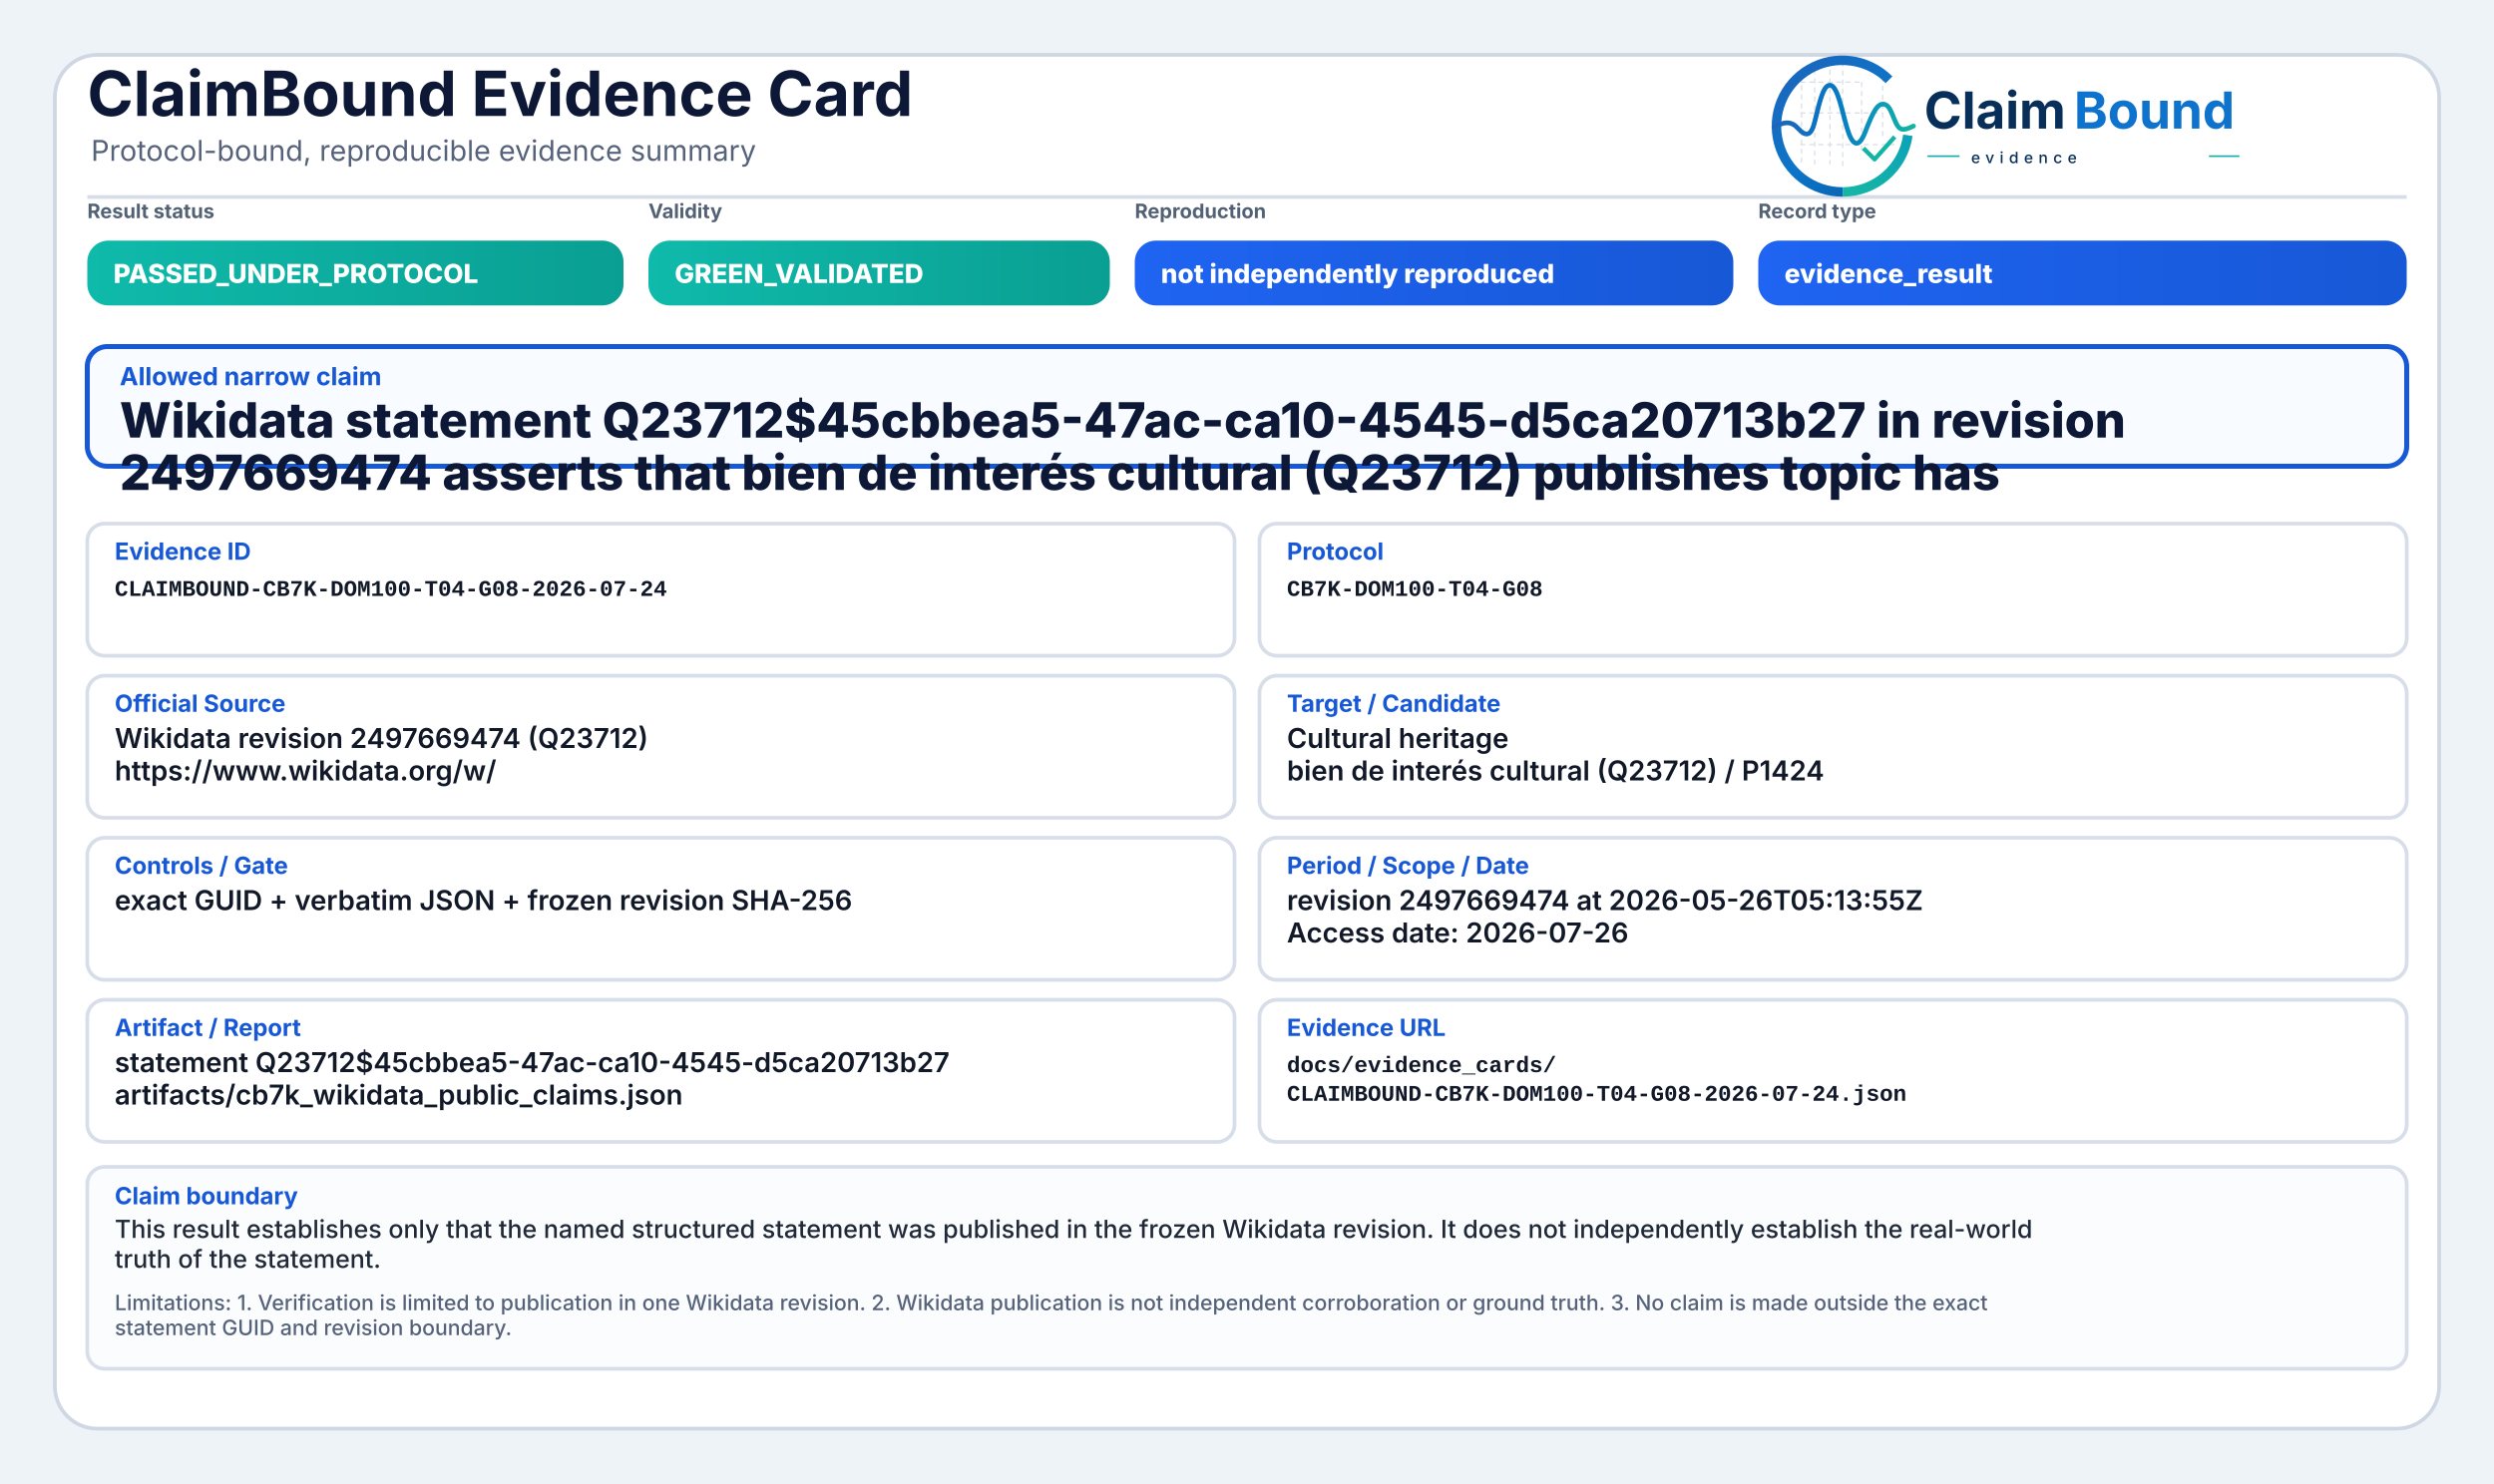
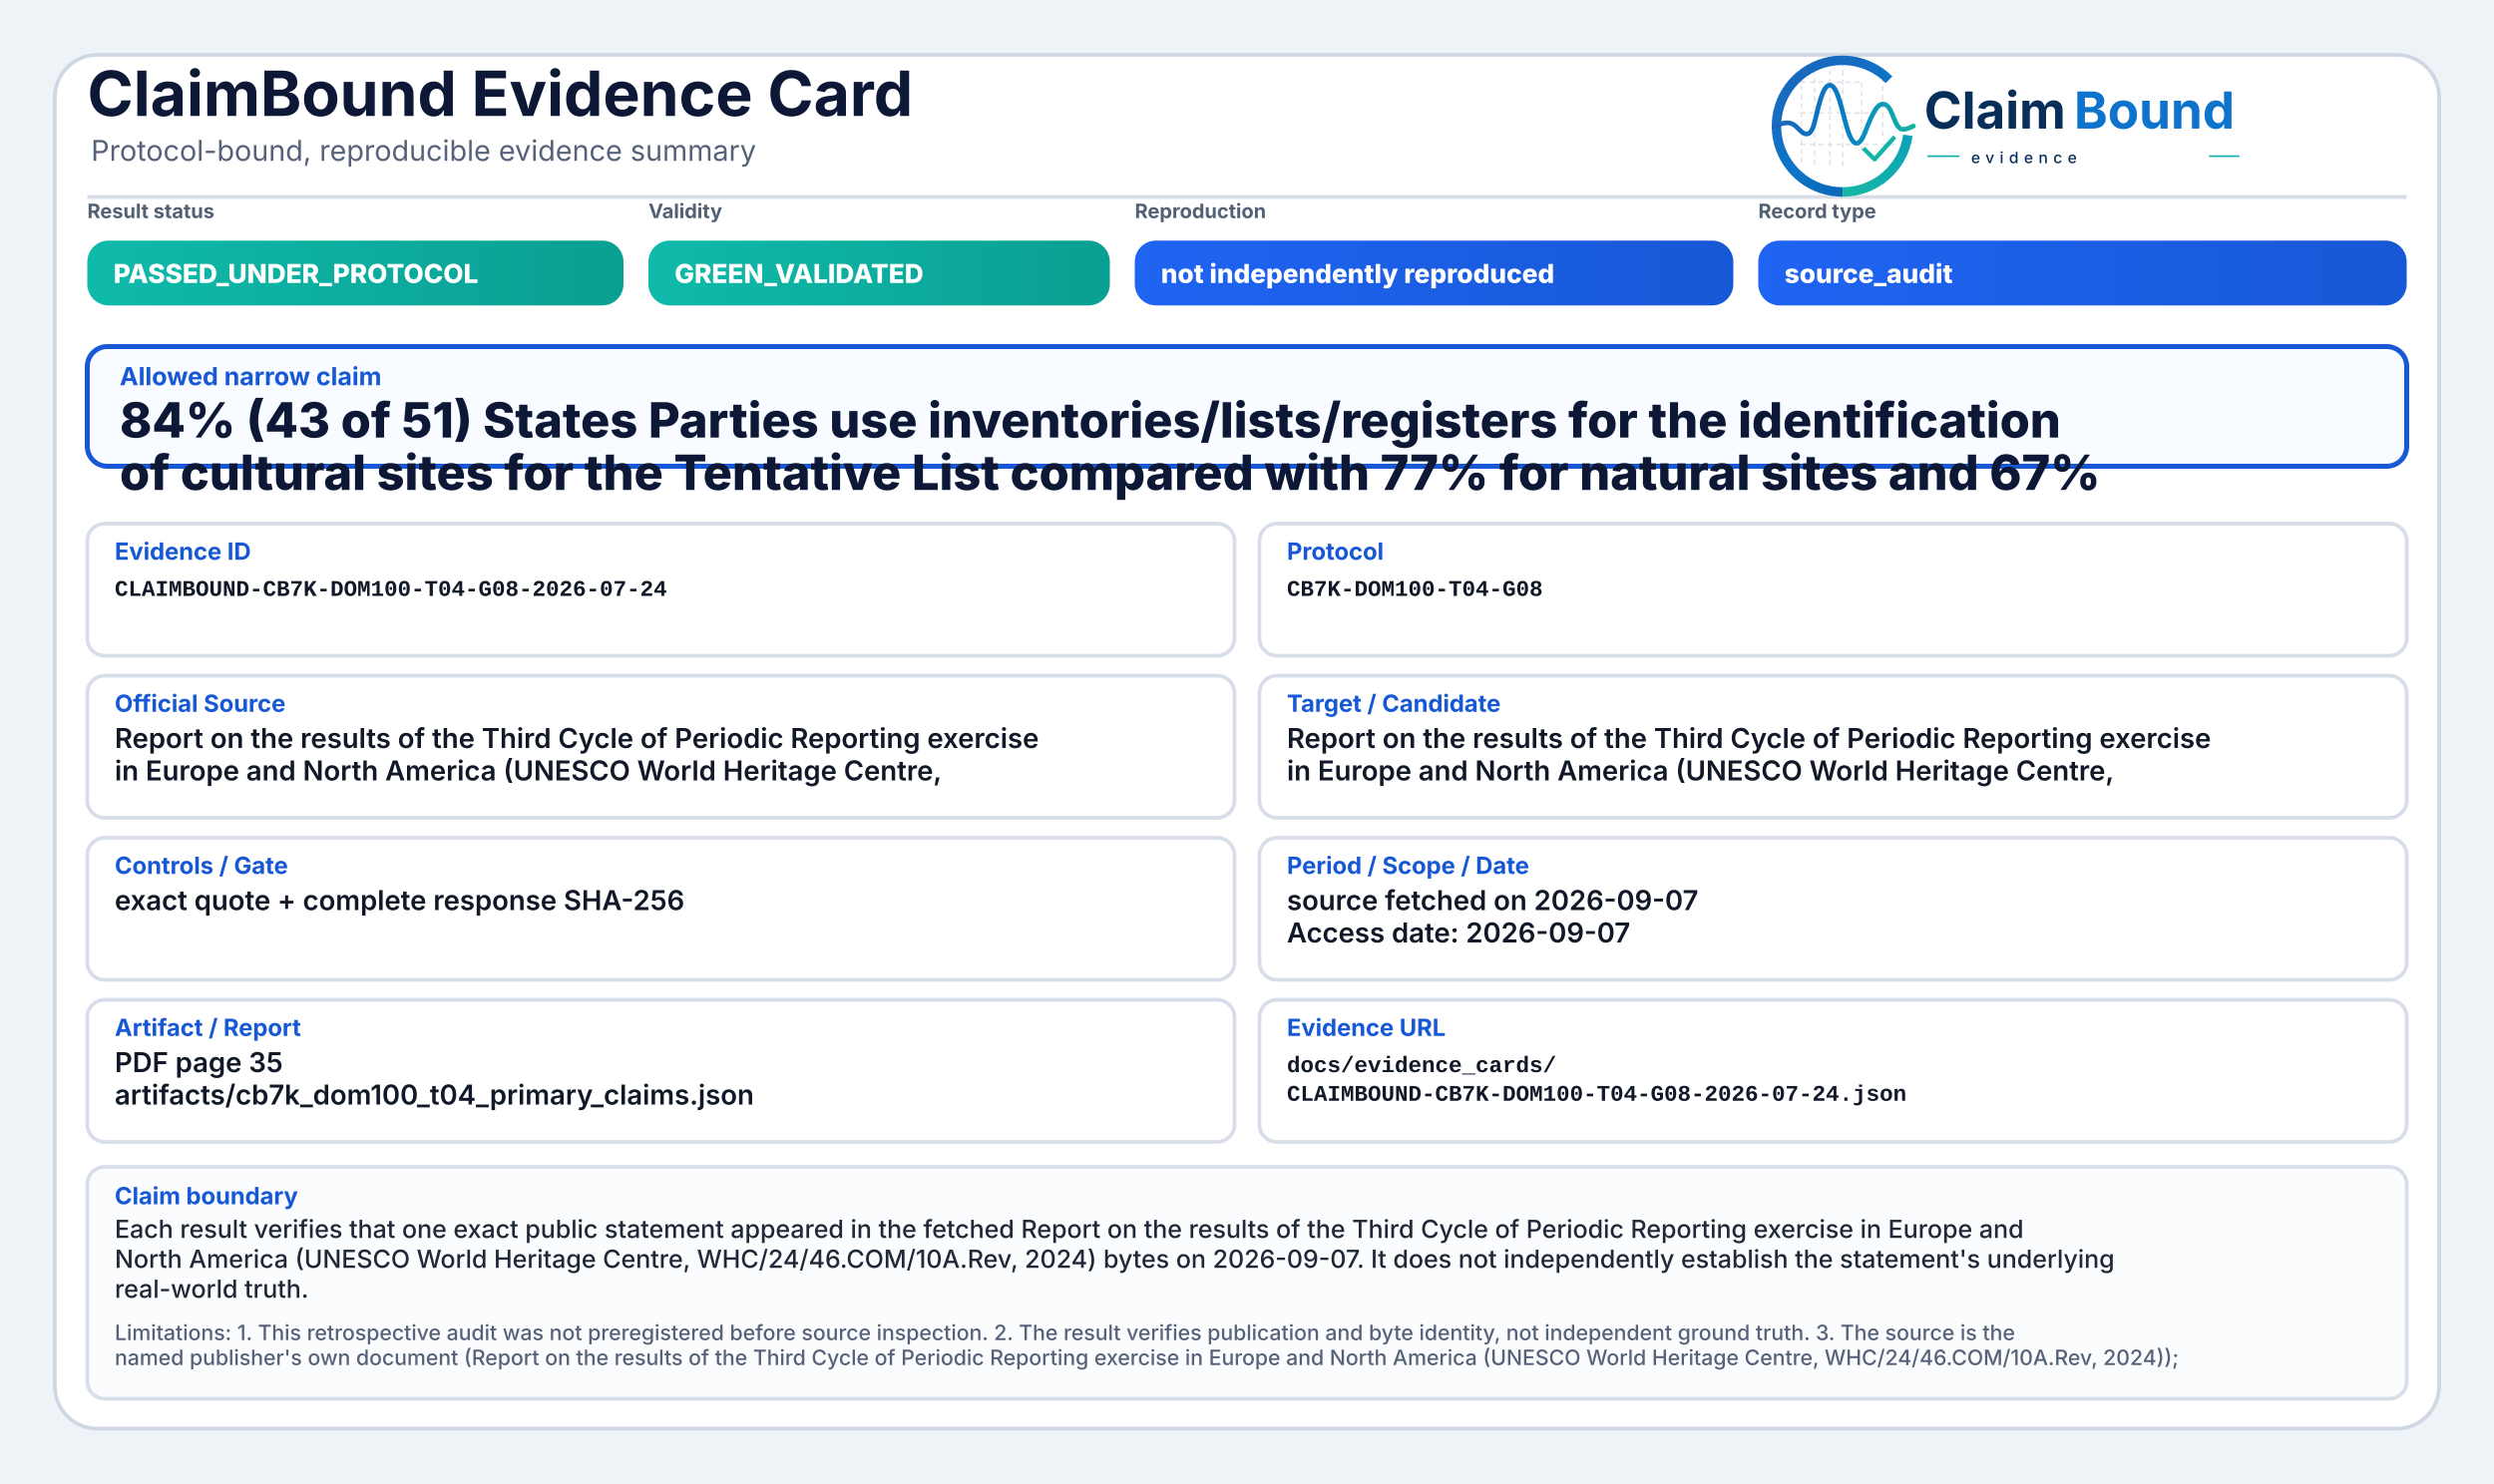
<svg xmlns="http://www.w3.org/2000/svg" width="2000" height="1190" viewBox="0 0 2000 1190" role="img" aria-label="ClaimBound Evidence Card">
  <defs>
    <linearGradient id="greenGrad" x1="0" y1="0" x2="1" y2="0">
      <stop offset="0%" stop-color="#0fbaaa" />
      <stop offset="100%" stop-color="#0a9f93" />
    </linearGradient>
    <linearGradient id="yellowGrad" x1="0" y1="0" x2="1" y2="0">
      <stop offset="0%" stop-color="#fbbf24" />
      <stop offset="100%" stop-color="#d97706" />
    </linearGradient>
    <linearGradient id="amberGrad" x1="0" y1="0" x2="1" y2="0">
      <stop offset="0%" stop-color="#f97316" />
      <stop offset="100%" stop-color="#c2410c" />
    </linearGradient>
    <linearGradient id="redGrad" x1="0" y1="0" x2="1" y2="0">
      <stop offset="0%" stop-color="#ef4444" />
      <stop offset="100%" stop-color="#b91c1c" />
    </linearGradient>
    <linearGradient id="grayGrad" x1="0" y1="0" x2="1" y2="0">
      <stop offset="0%" stop-color="#64748b" />
      <stop offset="100%" stop-color="#475569" />
    </linearGradient>
    <linearGradient id="blueGrad" x1="0" y1="0" x2="1" y2="0">
      <stop offset="0%" stop-color="#1f64f2" />
      <stop offset="100%" stop-color="#1758d6" />
    </linearGradient>
    <linearGradient id="logoRingBlue" x1="73" y1="453" x2="348" y2="793" gradientUnits="userSpaceOnUse">
      <stop offset="0" stop-color="#1E64BA" />
      <stop offset="0.55" stop-color="#0C75C8" />
      <stop offset="1" stop-color="#0A5FAB" />
    </linearGradient>
    <linearGradient id="logoRingTeal" x1="221" y1="792" x2="403" y2="594" gradientUnits="userSpaceOnUse">
      <stop offset="0" stop-color="#18B7A3" />
      <stop offset="1" stop-color="#089EBC" />
    </linearGradient>
    <linearGradient id="logoSignalGradient" x1="61" y1="628" x2="404" y2="628" gradientUnits="userSpaceOnUse">
      <stop offset="0" stop-color="#1E64BA" />
      <stop offset="0.43" stop-color="#0877C4" />
      <stop offset="0.72" stop-color="#0A97BB" />
      <stop offset="1" stop-color="#14B69E" />
    </linearGradient>
  </defs>
  <rect x="0" y="0" width="2000" height="1190" fill="#eef3f8" />
  <rect x="44" y="44" width="1912" height="1102" rx="34" fill="#ffffff" stroke="#cfd7e3" stroke-width="3" />
  <path d="M70 158 H1930" stroke="#d7dde7" stroke-width="3" />
  <text x="70" y="93" font-family="Inter, Segoe UI, Arial, sans-serif" font-size="50" font-weight="750" fill="#0d1736">ClaimBound Evidence Card</text>
  <text x="73" y="129" font-family="Inter, Segoe UI, Arial, sans-serif" font-size="23" font-weight="400" fill="#55627a">Protocol-bound, reproducible evidence summary</text>
  <g aria-label="ClaimBound evidence logo" transform="translate(1415,52) scale(0.33) translate(-40,-478)">
    <g stroke-linecap="butt" stroke-linejoin="round">
      <g stroke="#CBD3DC" stroke-width="3.2" stroke-linecap="round" stroke-dasharray="10 12" opacity="0.72">
        <path d="M130 507V714" />
        <path d="M162 490V719" />
        <path d="M199 491V719" />
        <path d="M230 471V726" />
        <path d="M276 521V690" />
        <path d="M327 508V650" />
        <path d="M128 520H277" />
        <path d="M128 595H327" />
        <path d="M128 672H355" />
      </g>
      <path d="M342.6 514.3A160 160 0 1 0 230 787" fill="none" stroke="url(#logoRingBlue)" stroke-width="23" />
      <path d="M230 787A160 160 0 0 0 388.4 649.3" fill="none" stroke="url(#logoRingTeal)" stroke-width="23" />
      <path d="M63 629.5C87 616.4 104.3 613.6 121.2 632.2C140.7 653.8 153.4 651.6 162.1 616.2C173.8 568.5 182.5 527.5 198.9 527.5C217.5 527.5 228.4 590.6 240.3 630.8C253.4 675.4 268.6 682.8 284.6 641.5C303.5 592.9 315.2 567.6 333.7 574.7C352.6 582 355.7 635.1 376.6 634.9C386.2 634.8 394 630.4 402 626.8" fill="none" stroke="url(#logoSignalGradient)" stroke-width="11.5" stroke-linecap="round" />
      <path d="M284 684.5L307.5 707.7L353 657" fill="none" stroke="#12B4A4" stroke-width="10.5" stroke-linecap="square" />
    </g>
    <text x="428" y="633" font-family="Inter, Segoe UI, Arial, sans-serif" font-size="124" font-weight="750" fill="#082F59" text-rendering="geometricPrecision">Claim</text>
    <text x="792" y="633" font-family="Inter, Segoe UI, Arial, sans-serif" font-size="124" font-weight="750" fill="#0E73CC" text-rendering="geometricPrecision">Bound</text>
    <line x1="436" y1="700" x2="514" y2="700" stroke="#11AFA9" stroke-width="4" />
    <text x="542" y="717" font-family="Inter, Segoe UI, Arial, sans-serif" font-size="38" font-weight="500" letter-spacing="13" fill="#082F59">evidence</text>
    <line x1="1120" y1="700" x2="1194" y2="700" stroke="#11AFA9" stroke-width="4" />
  </g>
  <text x="70" y="175" font-family="Inter, Segoe UI, Arial, sans-serif" font-size="16" font-weight="650" fill="#536174">Result status</text>
  <rect x="70" y="193" width="430" height="52" rx="17" fill="url(#greenGrad)" />
  <text x="91" y="227" font-family="Inter, Segoe UI, Arial, sans-serif" font-size="21" font-weight="800" fill="#ffffff">PASSED_UNDER_PROTOCOL</text>
  <text x="520" y="175" font-family="Inter, Segoe UI, Arial, sans-serif" font-size="16" font-weight="650" fill="#536174">Validity</text>
  <rect x="520" y="193" width="370" height="52" rx="17" fill="url(#greenGrad)" />
  <text x="541" y="227" font-family="Inter, Segoe UI, Arial, sans-serif" font-size="21" font-weight="800" fill="#ffffff">GREEN_VALIDATED</text>
  <text x="910" y="175" font-family="Inter, Segoe UI, Arial, sans-serif" font-size="16" font-weight="650" fill="#536174">Reproduction</text>
  <rect x="910" y="193" width="480" height="52" rx="17" fill="url(#blueGrad)" />
  <text x="931" y="227" font-family="Inter, Segoe UI, Arial, sans-serif" font-size="21" font-weight="800" fill="#ffffff">not independently reproduced</text>
  <text x="1410" y="175" font-family="Inter, Segoe UI, Arial, sans-serif" font-size="16" font-weight="650" fill="#536174">Record type</text>
  <rect x="1410" y="193" width="520" height="52" rx="17" fill="url(#blueGrad)" />
-   <text x="1431" y="227" font-family="Inter, Segoe UI, Arial, sans-serif" font-size="21" font-weight="800" fill="#ffffff">evidence_result</text>
+   <text x="1431" y="227" font-family="Inter, Segoe UI, Arial, sans-serif" font-size="21" font-weight="800" fill="#ffffff">source_audit</text>
  <rect x="70" y="278" width="1860" height="96" rx="16" fill="#f8fbff" stroke="#1758d6" stroke-width="4" />
  <text x="96" y="309" font-family="Inter, Segoe UI, Arial, sans-serif" font-size="20" font-weight="750" fill="#1758d6">Allowed narrow claim</text>
-   <text x="96" y="351" font-family="Inter, Segoe UI, Arial, sans-serif" font-size="39" font-weight="800" fill="#0d1736">Wikidata statement Q23712$45cbbea5-47ac-ca10-4545-d5ca20713b27 in revision</text>
-   <text x="96" y="393" font-family="Inter, Segoe UI, Arial, sans-serif" font-size="39" font-weight="800" fill="#0d1736">2497669474 asserts that bien de interés cultural (Q23712) publishes topic has</text>
+   <text x="96" y="351" font-family="Inter, Segoe UI, Arial, sans-serif" font-size="39" font-weight="800" fill="#0d1736">84% (43 of 51) States Parties use inventories/lists/registers for the identification</text>
+   <text x="96" y="393" font-family="Inter, Segoe UI, Arial, sans-serif" font-size="39" font-weight="800" fill="#0d1736">of cultural sites for the Tentative List compared with 77% for natural sites and 67%</text>
  <rect x="70" y="420" width="920" height="106" rx="14" fill="#ffffff" stroke="#d8dee9" stroke-width="3" />
  <text x="92" y="449" font-family="Inter, Segoe UI, Arial, sans-serif" font-size="19" font-weight="750" fill="#1758d6">Evidence ID</text>
  <text x="92" y="478" font-family="SFMono-Regular, Consolas, Liberation Mono, monospace" font-size="18" font-weight="600" fill="#111827">CLAIMBOUND-CB7K-DOM100-T04-G08-2026-07-24</text>
  <rect x="1010" y="420" width="920" height="106" rx="14" fill="#ffffff" stroke="#d8dee9" stroke-width="3" />
  <text x="1032" y="449" font-family="Inter, Segoe UI, Arial, sans-serif" font-size="19" font-weight="750" fill="#1758d6">Protocol</text>
  <text x="1032" y="478" font-family="SFMono-Regular, Consolas, Liberation Mono, monospace" font-size="18" font-weight="600" fill="#111827">CB7K-DOM100-T04-G08</text>
  <rect x="70" y="542" width="920" height="114" rx="14" fill="#ffffff" stroke="#d8dee9" stroke-width="3" />
  <text x="92" y="571" font-family="Inter, Segoe UI, Arial, sans-serif" font-size="19" font-weight="750" fill="#1758d6">Official Source</text>
-   <text x="92" y="600" font-family="Inter, Segoe UI, Arial, sans-serif" font-size="22" font-weight="600" fill="#111827">Wikidata revision 2497669474 (Q23712)</text>
-   <text x="92" y="626" font-family="Inter, Segoe UI, Arial, sans-serif" font-size="22" font-weight="600" fill="#111827">https://www.wikidata.org/w/</text>
+   <text x="92" y="600" font-family="Inter, Segoe UI, Arial, sans-serif" font-size="22" font-weight="600" fill="#111827">Report on the results of the Third Cycle of Periodic Reporting exercise</text>
+   <text x="92" y="626" font-family="Inter, Segoe UI, Arial, sans-serif" font-size="22" font-weight="600" fill="#111827">in Europe and North America (UNESCO World Heritage Centre,</text>
  <rect x="1010" y="542" width="920" height="114" rx="14" fill="#ffffff" stroke="#d8dee9" stroke-width="3" />
  <text x="1032" y="571" font-family="Inter, Segoe UI, Arial, sans-serif" font-size="19" font-weight="750" fill="#1758d6">Target / Candidate</text>
-   <text x="1032" y="600" font-family="Inter, Segoe UI, Arial, sans-serif" font-size="22" font-weight="600" fill="#111827">Cultural heritage</text>
-   <text x="1032" y="626" font-family="Inter, Segoe UI, Arial, sans-serif" font-size="22" font-weight="600" fill="#111827">bien de interés cultural (Q23712) / P1424</text>
+   <text x="1032" y="600" font-family="Inter, Segoe UI, Arial, sans-serif" font-size="22" font-weight="600" fill="#111827">Report on the results of the Third Cycle of Periodic Reporting exercise</text>
+   <text x="1032" y="626" font-family="Inter, Segoe UI, Arial, sans-serif" font-size="22" font-weight="600" fill="#111827">in Europe and North America (UNESCO World Heritage Centre,</text>
  <rect x="70" y="672" width="920" height="114" rx="14" fill="#ffffff" stroke="#d8dee9" stroke-width="3" />
  <text x="92" y="701" font-family="Inter, Segoe UI, Arial, sans-serif" font-size="19" font-weight="750" fill="#1758d6">Controls / Gate</text>
-   <text x="92" y="730" font-family="Inter, Segoe UI, Arial, sans-serif" font-size="22" font-weight="600" fill="#111827">exact GUID + verbatim JSON + frozen revision SHA-256</text>
+   <text x="92" y="730" font-family="Inter, Segoe UI, Arial, sans-serif" font-size="22" font-weight="600" fill="#111827">exact quote + complete response SHA-256</text>
  <rect x="1010" y="672" width="920" height="114" rx="14" fill="#ffffff" stroke="#d8dee9" stroke-width="3" />
  <text x="1032" y="701" font-family="Inter, Segoe UI, Arial, sans-serif" font-size="19" font-weight="750" fill="#1758d6">Period / Scope / Date</text>
-   <text x="1032" y="730" font-family="Inter, Segoe UI, Arial, sans-serif" font-size="22" font-weight="600" fill="#111827">revision 2497669474 at 2026-05-26T05:13:55Z</text>
-   <text x="1032" y="756" font-family="Inter, Segoe UI, Arial, sans-serif" font-size="22" font-weight="600" fill="#111827">Access date: 2026-07-26</text>
+   <text x="1032" y="730" font-family="Inter, Segoe UI, Arial, sans-serif" font-size="22" font-weight="600" fill="#111827">source fetched on 2026-09-07</text>
+   <text x="1032" y="756" font-family="Inter, Segoe UI, Arial, sans-serif" font-size="22" font-weight="600" fill="#111827">Access date: 2026-09-07</text>
  <rect x="70" y="802" width="920" height="114" rx="14" fill="#ffffff" stroke="#d8dee9" stroke-width="3" />
  <text x="92" y="831" font-family="Inter, Segoe UI, Arial, sans-serif" font-size="19" font-weight="750" fill="#1758d6">Artifact / Report</text>
-   <text x="92" y="860" font-family="Inter, Segoe UI, Arial, sans-serif" font-size="22" font-weight="600" fill="#111827">statement Q23712$45cbbea5-47ac-ca10-4545-d5ca20713b27</text>
-   <text x="92" y="886" font-family="Inter, Segoe UI, Arial, sans-serif" font-size="22" font-weight="600" fill="#111827">artifacts/cb7k_wikidata_public_claims.json</text>
+   <text x="92" y="860" font-family="Inter, Segoe UI, Arial, sans-serif" font-size="22" font-weight="600" fill="#111827">PDF page 35</text>
+   <text x="92" y="886" font-family="Inter, Segoe UI, Arial, sans-serif" font-size="22" font-weight="600" fill="#111827">artifacts/cb7k_dom100_t04_primary_claims.json</text>
  <rect x="1010" y="802" width="920" height="114" rx="14" fill="#ffffff" stroke="#d8dee9" stroke-width="3" />
  <text x="1032" y="831" font-family="Inter, Segoe UI, Arial, sans-serif" font-size="19" font-weight="750" fill="#1758d6">Evidence URL</text>
  <text x="1032" y="860" font-family="SFMono-Regular, Consolas, Liberation Mono, monospace" font-size="18" font-weight="600" fill="#111827">docs/evidence_cards/</text>
  <text x="1032" y="883" font-family="SFMono-Regular, Consolas, Liberation Mono, monospace" font-size="18" font-weight="600" fill="#111827">CLAIMBOUND-CB7K-DOM100-T04-G08-2026-07-24.json</text>
-   <rect x="70" y="936" width="1860" height="162" rx="14" fill="#fbfcfe" stroke="#d8dee9" stroke-width="3" />
+   <rect x="70" y="936" width="1860" height="186" rx="14" fill="#fbfcfe" stroke="#d8dee9" stroke-width="3" />
  <text x="92" y="966" font-family="Inter, Segoe UI, Arial, sans-serif" font-size="19" font-weight="750" fill="#1758d6">Claim boundary</text>
-   <text x="92" y="993" font-family="Inter, Segoe UI, Arial, sans-serif" font-size="20" font-weight="500" fill="#1f2937">This result establishes only that the named structured statement was published in the frozen Wikidata revision. It does not independently establish the real-world</text>
-   <text x="92" y="1017" font-family="Inter, Segoe UI, Arial, sans-serif" font-size="20" font-weight="500" fill="#1f2937">truth of the statement.</text>
-   <text x="92" y="1051" font-family="Inter, Segoe UI, Arial, sans-serif" font-size="17" font-weight="500" fill="#55627a">Limitations: 1. Verification is limited to publication in one Wikidata revision. 2. Wikidata publication is not independent corroboration or ground truth. 3. No claim is made outside the exact</text>
-   <text x="92" y="1071" font-family="Inter, Segoe UI, Arial, sans-serif" font-size="17" font-weight="500" fill="#55627a">statement GUID and revision boundary.</text>
+   <text x="92" y="993" font-family="Inter, Segoe UI, Arial, sans-serif" font-size="20" font-weight="500" fill="#1f2937">Each result verifies that one exact public statement appeared in the fetched Report on the results of the Third Cycle of Periodic Reporting exercise in Europe and</text>
+   <text x="92" y="1017" font-family="Inter, Segoe UI, Arial, sans-serif" font-size="20" font-weight="500" fill="#1f2937">North America (UNESCO World Heritage Centre, WHC/24/46.COM/10A.Rev, 2024) bytes on 2026-09-07. It does not independently establish the statement's underlying</text>
+   <text x="92" y="1041" font-family="Inter, Segoe UI, Arial, sans-serif" font-size="20" font-weight="500" fill="#1f2937">real-world truth.</text>
+   <text x="92" y="1075" font-family="Inter, Segoe UI, Arial, sans-serif" font-size="17" font-weight="500" fill="#55627a">Limitations: 1. This retrospective audit was not preregistered before source inspection. 2. The result verifies publication and byte identity, not independent ground truth. 3. The source is the</text>
+   <text x="92" y="1095" font-family="Inter, Segoe UI, Arial, sans-serif" font-size="17" font-weight="500" fill="#55627a">named publisher's own document (Report on the results of the Third Cycle of Periodic Reporting exercise in Europe and North America (UNESCO World Heritage Centre, WHC/24/46.COM/10A.Rev, 2024));</text>
</svg>
